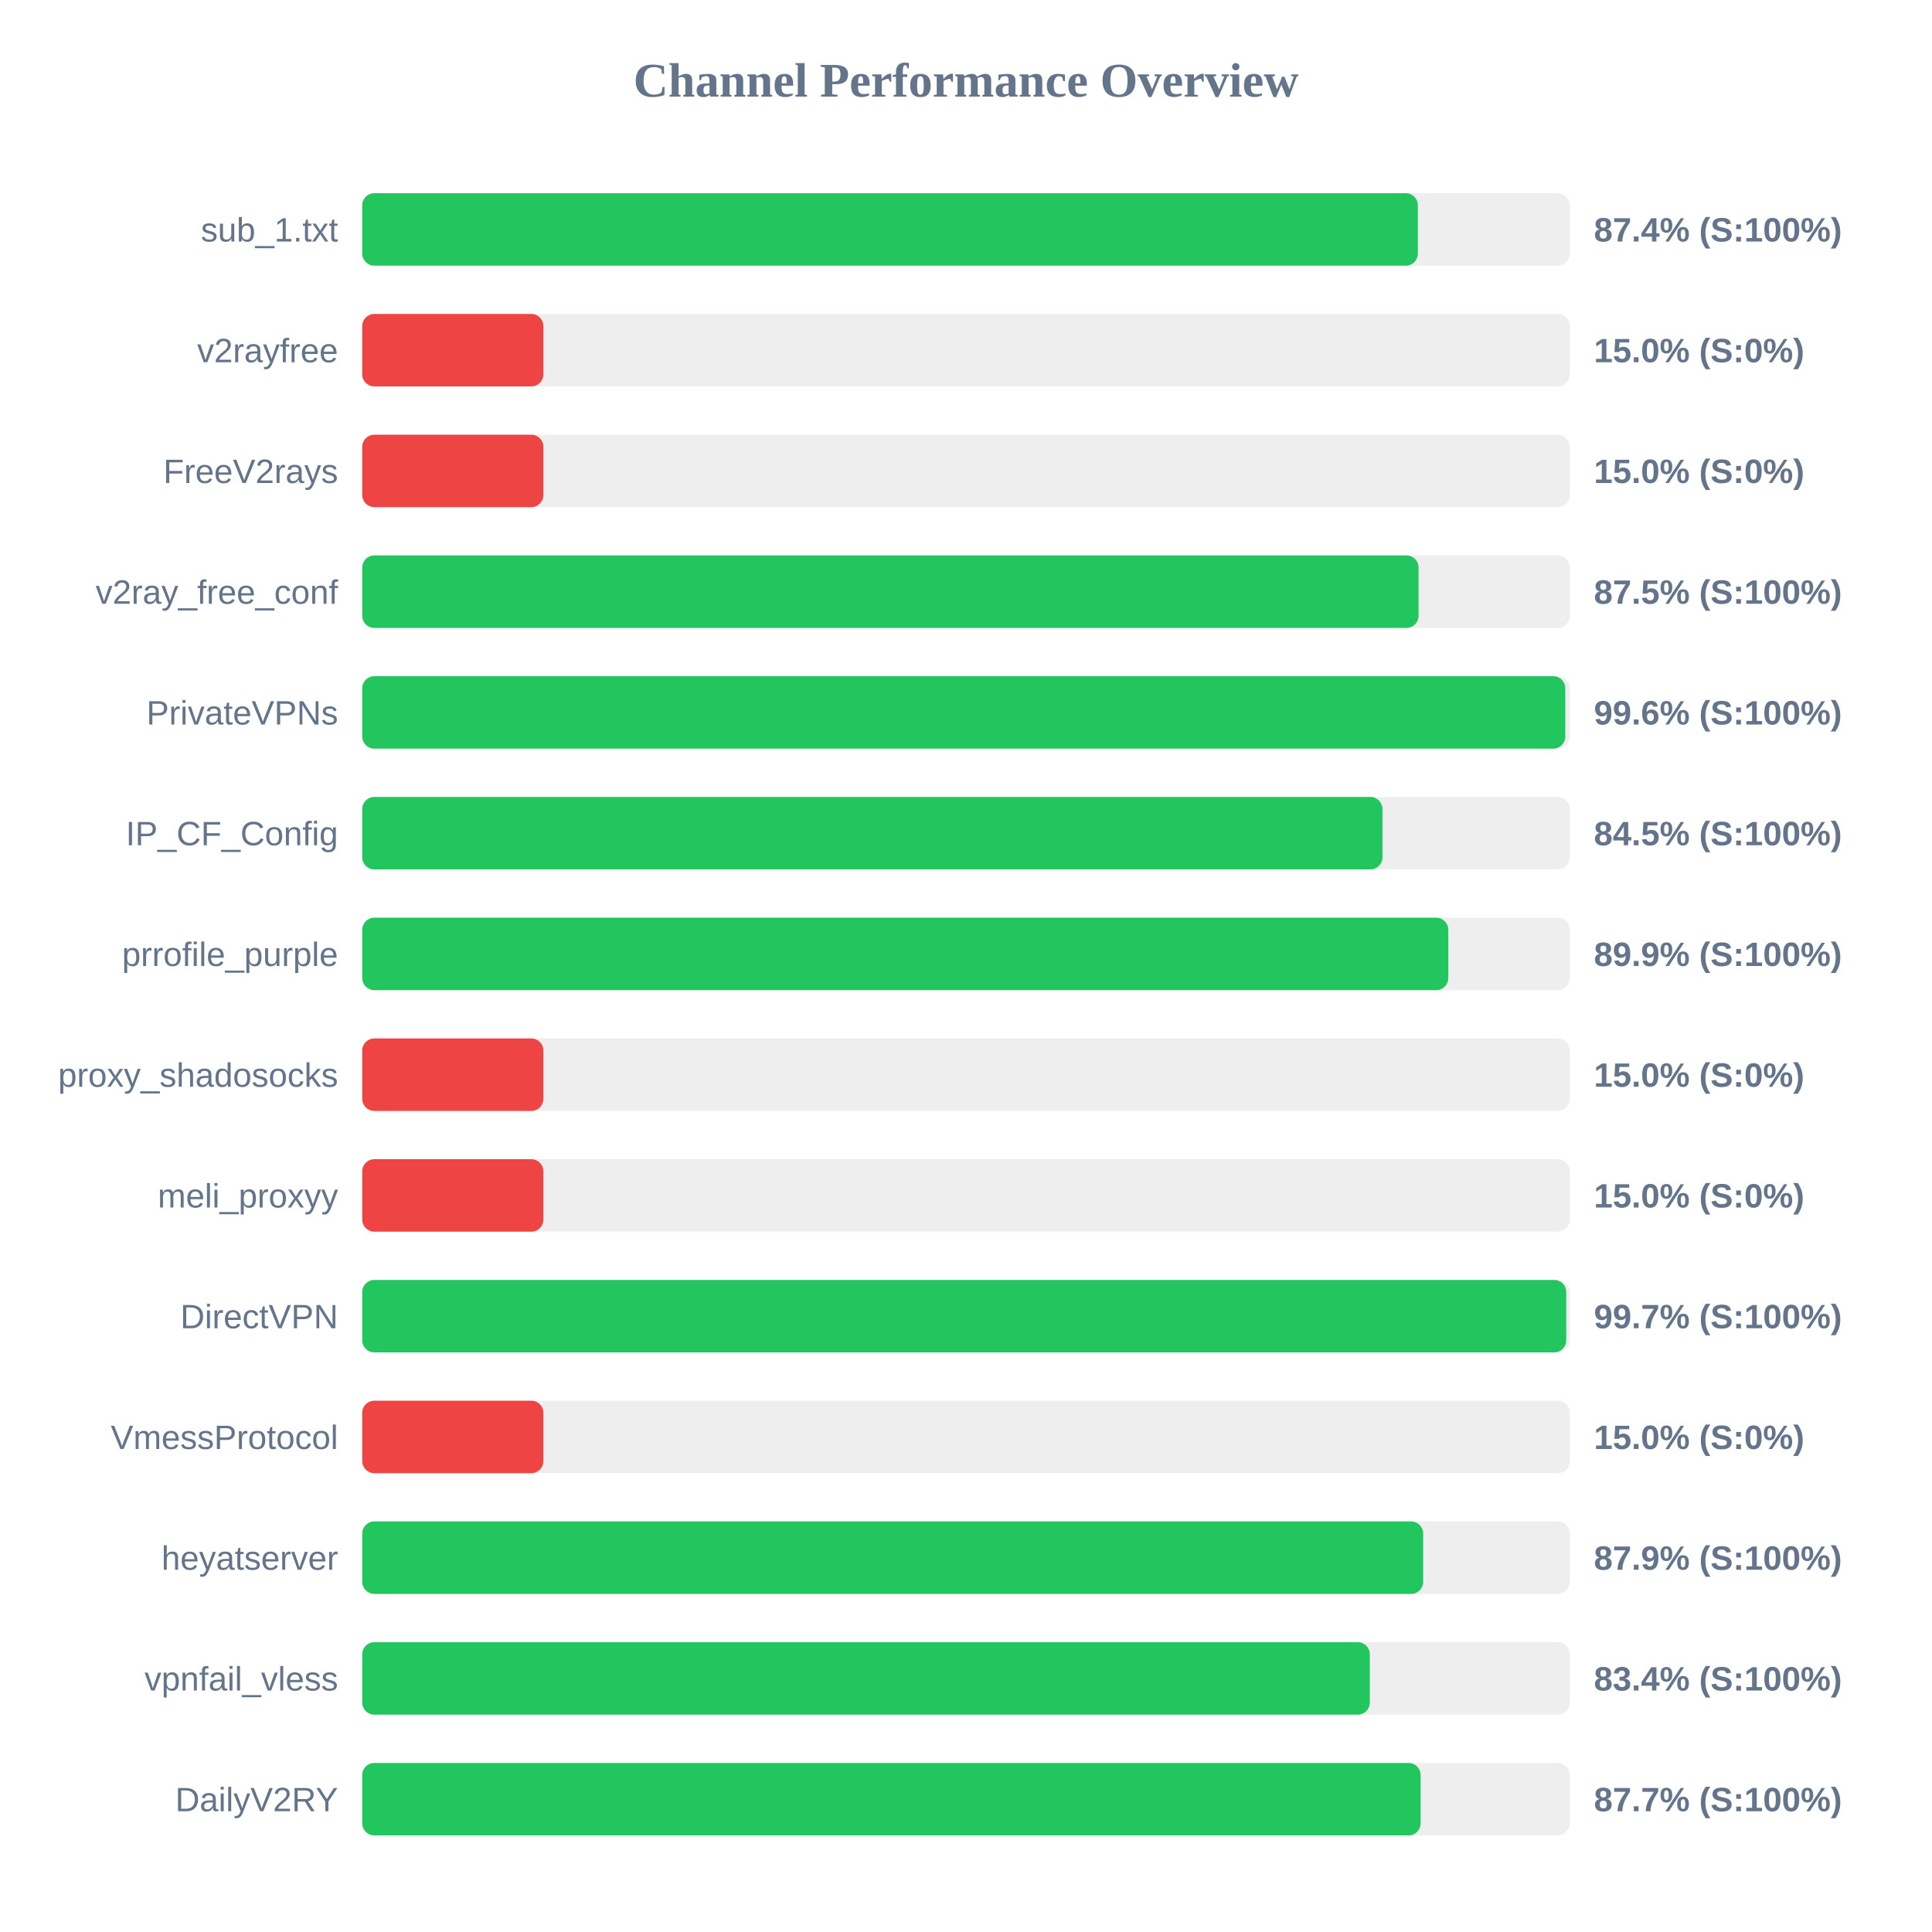
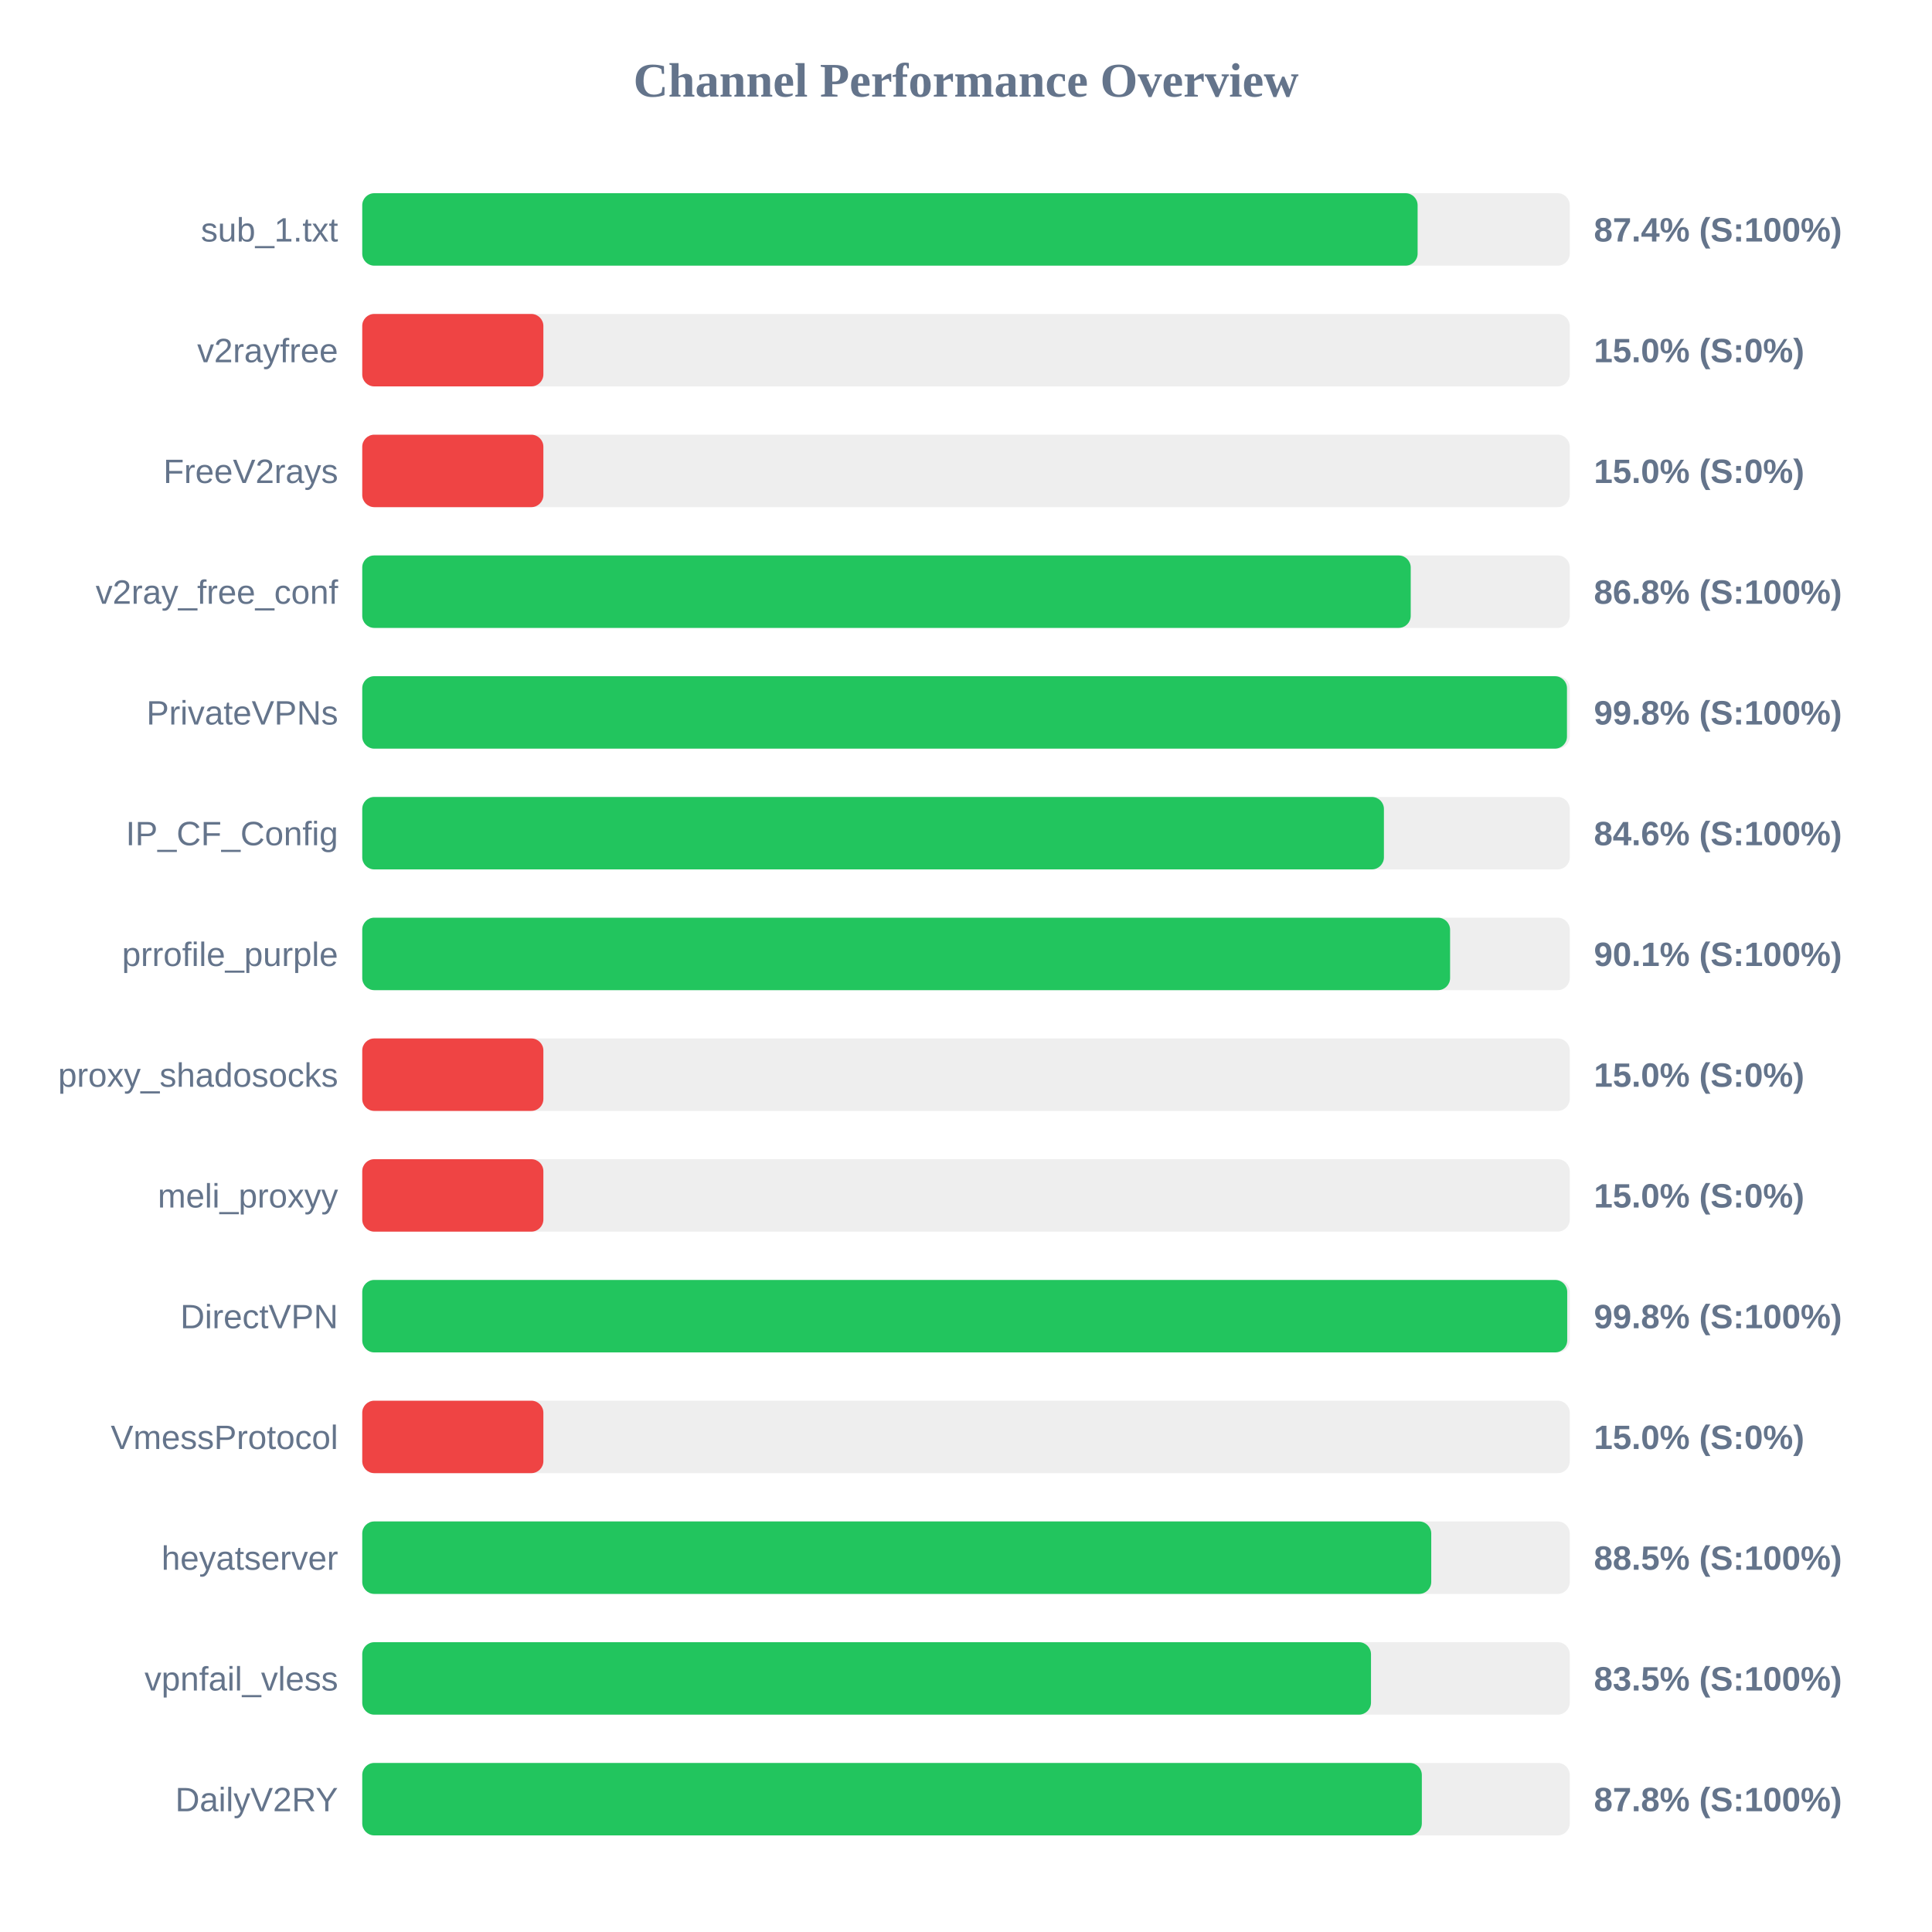
<svg xmlns="http://www.w3.org/2000/svg" width="800" height="800" version="1.1">
  <style>
        .row { font: 14px Arial; fill: #64748b; }
        .score { font: bold 14px Arial; fill: #64748b; }
    </style>
  <text x="400" y="40" text-anchor="middle" font-size="20px" font-weight="bold" fill="#64748b">Channel Performance Overview</text>
  <rect x="150" y="80" width="500" height="30" fill="#eee" rx="5" />
-   <rect x="150" y="80" width="437.1" height="30" fill="#22c55e" rx="5" />
+   <rect x="150" y="80" width="437.0" height="30" fill="#22c55e" rx="5" />
  <text x="140" y="100" text-anchor="end" class="row">sub_1.txt</text>
  <text x="660" y="100" text-anchor="start" class="score">87.4% (S:100%)</text>
  <rect x="150" y="130" width="500" height="30" fill="#eee" rx="5" />
  <rect x="150" y="130" width="75.0" height="30" fill="#ef4444" rx="5" />
  <text x="140" y="150" text-anchor="end" class="row">v2rayfree</text>
  <text x="660" y="150" text-anchor="start" class="score">15.0% (S:0%)</text>
  <rect x="150" y="180" width="500" height="30" fill="#eee" rx="5" />
  <rect x="150" y="180" width="75.0" height="30" fill="#ef4444" rx="5" />
  <text x="140" y="200" text-anchor="end" class="row">FreeV2rays</text>
  <text x="660" y="200" text-anchor="start" class="score">15.0% (S:0%)</text>
  <rect x="150" y="230" width="500" height="30" fill="#eee" rx="5" />
-   <rect x="150" y="230" width="437.4" height="30" fill="#22c55e" rx="5" />
+   <rect x="150" y="230" width="434.15" height="30" fill="#22c55e" rx="5" />
  <text x="140" y="250" text-anchor="end" class="row">v2ray_free_conf</text>
-   <text x="660" y="250" text-anchor="start" class="score">87.5% (S:100%)</text>
+   <text x="660" y="250" text-anchor="start" class="score">86.8% (S:100%)</text>
  <rect x="150" y="280" width="500" height="30" fill="#eee" rx="5" />
-   <rect x="150" y="280" width="498.15" height="30" fill="#22c55e" rx="5" />
+   <rect x="150" y="280" width="498.85" height="30" fill="#22c55e" rx="5" />
  <text x="140" y="300" text-anchor="end" class="row">PrivateVPNs</text>
-   <text x="660" y="300" text-anchor="start" class="score">99.6% (S:100%)</text>
+   <text x="660" y="300" text-anchor="start" class="score">99.8% (S:100%)</text>
  <rect x="150" y="330" width="500" height="30" fill="#eee" rx="5" />
-   <rect x="150" y="330" width="422.45" height="30" fill="#22c55e" rx="5" />
+   <rect x="150" y="330" width="423.05" height="30" fill="#22c55e" rx="5" />
  <text x="140" y="350" text-anchor="end" class="row">IP_CF_Config</text>
-   <text x="660" y="350" text-anchor="start" class="score">84.5% (S:100%)</text>
+   <text x="660" y="350" text-anchor="start" class="score">84.6% (S:100%)</text>
  <rect x="150" y="380" width="500" height="30" fill="#eee" rx="5" />
-   <rect x="150" y="380" width="449.7" height="30" fill="#22c55e" rx="5" />
+   <rect x="150" y="380" width="450.45" height="30" fill="#22c55e" rx="5" />
  <text x="140" y="400" text-anchor="end" class="row">prrofile_purple</text>
-   <text x="660" y="400" text-anchor="start" class="score">89.9% (S:100%)</text>
+   <text x="660" y="400" text-anchor="start" class="score">90.1% (S:100%)</text>
  <rect x="150" y="430" width="500" height="30" fill="#eee" rx="5" />
  <rect x="150" y="430" width="75.0" height="30" fill="#ef4444" rx="5" />
  <text x="140" y="450" text-anchor="end" class="row">proxy_shadosocks</text>
  <text x="660" y="450" text-anchor="start" class="score">15.0% (S:0%)</text>
  <rect x="150" y="480" width="500" height="30" fill="#eee" rx="5" />
  <rect x="150" y="480" width="75.0" height="30" fill="#ef4444" rx="5" />
  <text x="140" y="500" text-anchor="end" class="row">meli_proxyy</text>
  <text x="660" y="500" text-anchor="start" class="score">15.0% (S:0%)</text>
  <rect x="150" y="530" width="500" height="30" fill="#eee" rx="5" />
-   <rect x="150" y="530" width="498.55" height="30" fill="#22c55e" rx="5" />
+   <rect x="150" y="530" width="498.95" height="30" fill="#22c55e" rx="5" />
  <text x="140" y="550" text-anchor="end" class="row">DirectVPN</text>
-   <text x="660" y="550" text-anchor="start" class="score">99.7% (S:100%)</text>
+   <text x="660" y="550" text-anchor="start" class="score">99.8% (S:100%)</text>
  <rect x="150" y="580" width="500" height="30" fill="#eee" rx="5" />
  <rect x="150" y="580" width="75.0" height="30" fill="#ef4444" rx="5" />
  <text x="140" y="600" text-anchor="end" class="row">VmessProtocol</text>
  <text x="660" y="600" text-anchor="start" class="score">15.0% (S:0%)</text>
  <rect x="150" y="630" width="500" height="30" fill="#eee" rx="5" />
-   <rect x="150" y="630" width="439.3" height="30" fill="#22c55e" rx="5" />
+   <rect x="150" y="630" width="442.65" height="30" fill="#22c55e" rx="5" />
  <text x="140" y="650" text-anchor="end" class="row">heyatserver</text>
-   <text x="660" y="650" text-anchor="start" class="score">87.9% (S:100%)</text>
+   <text x="660" y="650" text-anchor="start" class="score">88.5% (S:100%)</text>
  <rect x="150" y="680" width="500" height="30" fill="#eee" rx="5" />
-   <rect x="150" y="680" width="417.2" height="30" fill="#22c55e" rx="5" />
+   <rect x="150" y="680" width="417.7" height="30" fill="#22c55e" rx="5" />
  <text x="140" y="700" text-anchor="end" class="row">vpnfail_vless</text>
-   <text x="660" y="700" text-anchor="start" class="score">83.4% (S:100%)</text>
+   <text x="660" y="700" text-anchor="start" class="score">83.5% (S:100%)</text>
  <rect x="150" y="730" width="500" height="30" fill="#eee" rx="5" />
-   <rect x="150" y="730" width="438.25" height="30" fill="#22c55e" rx="5" />
+   <rect x="150" y="730" width="438.75" height="30" fill="#22c55e" rx="5" />
  <text x="140" y="750" text-anchor="end" class="row">DailyV2RY</text>
-   <text x="660" y="750" text-anchor="start" class="score">87.7% (S:100%)</text>
+   <text x="660" y="750" text-anchor="start" class="score">87.8% (S:100%)</text>
</svg>
